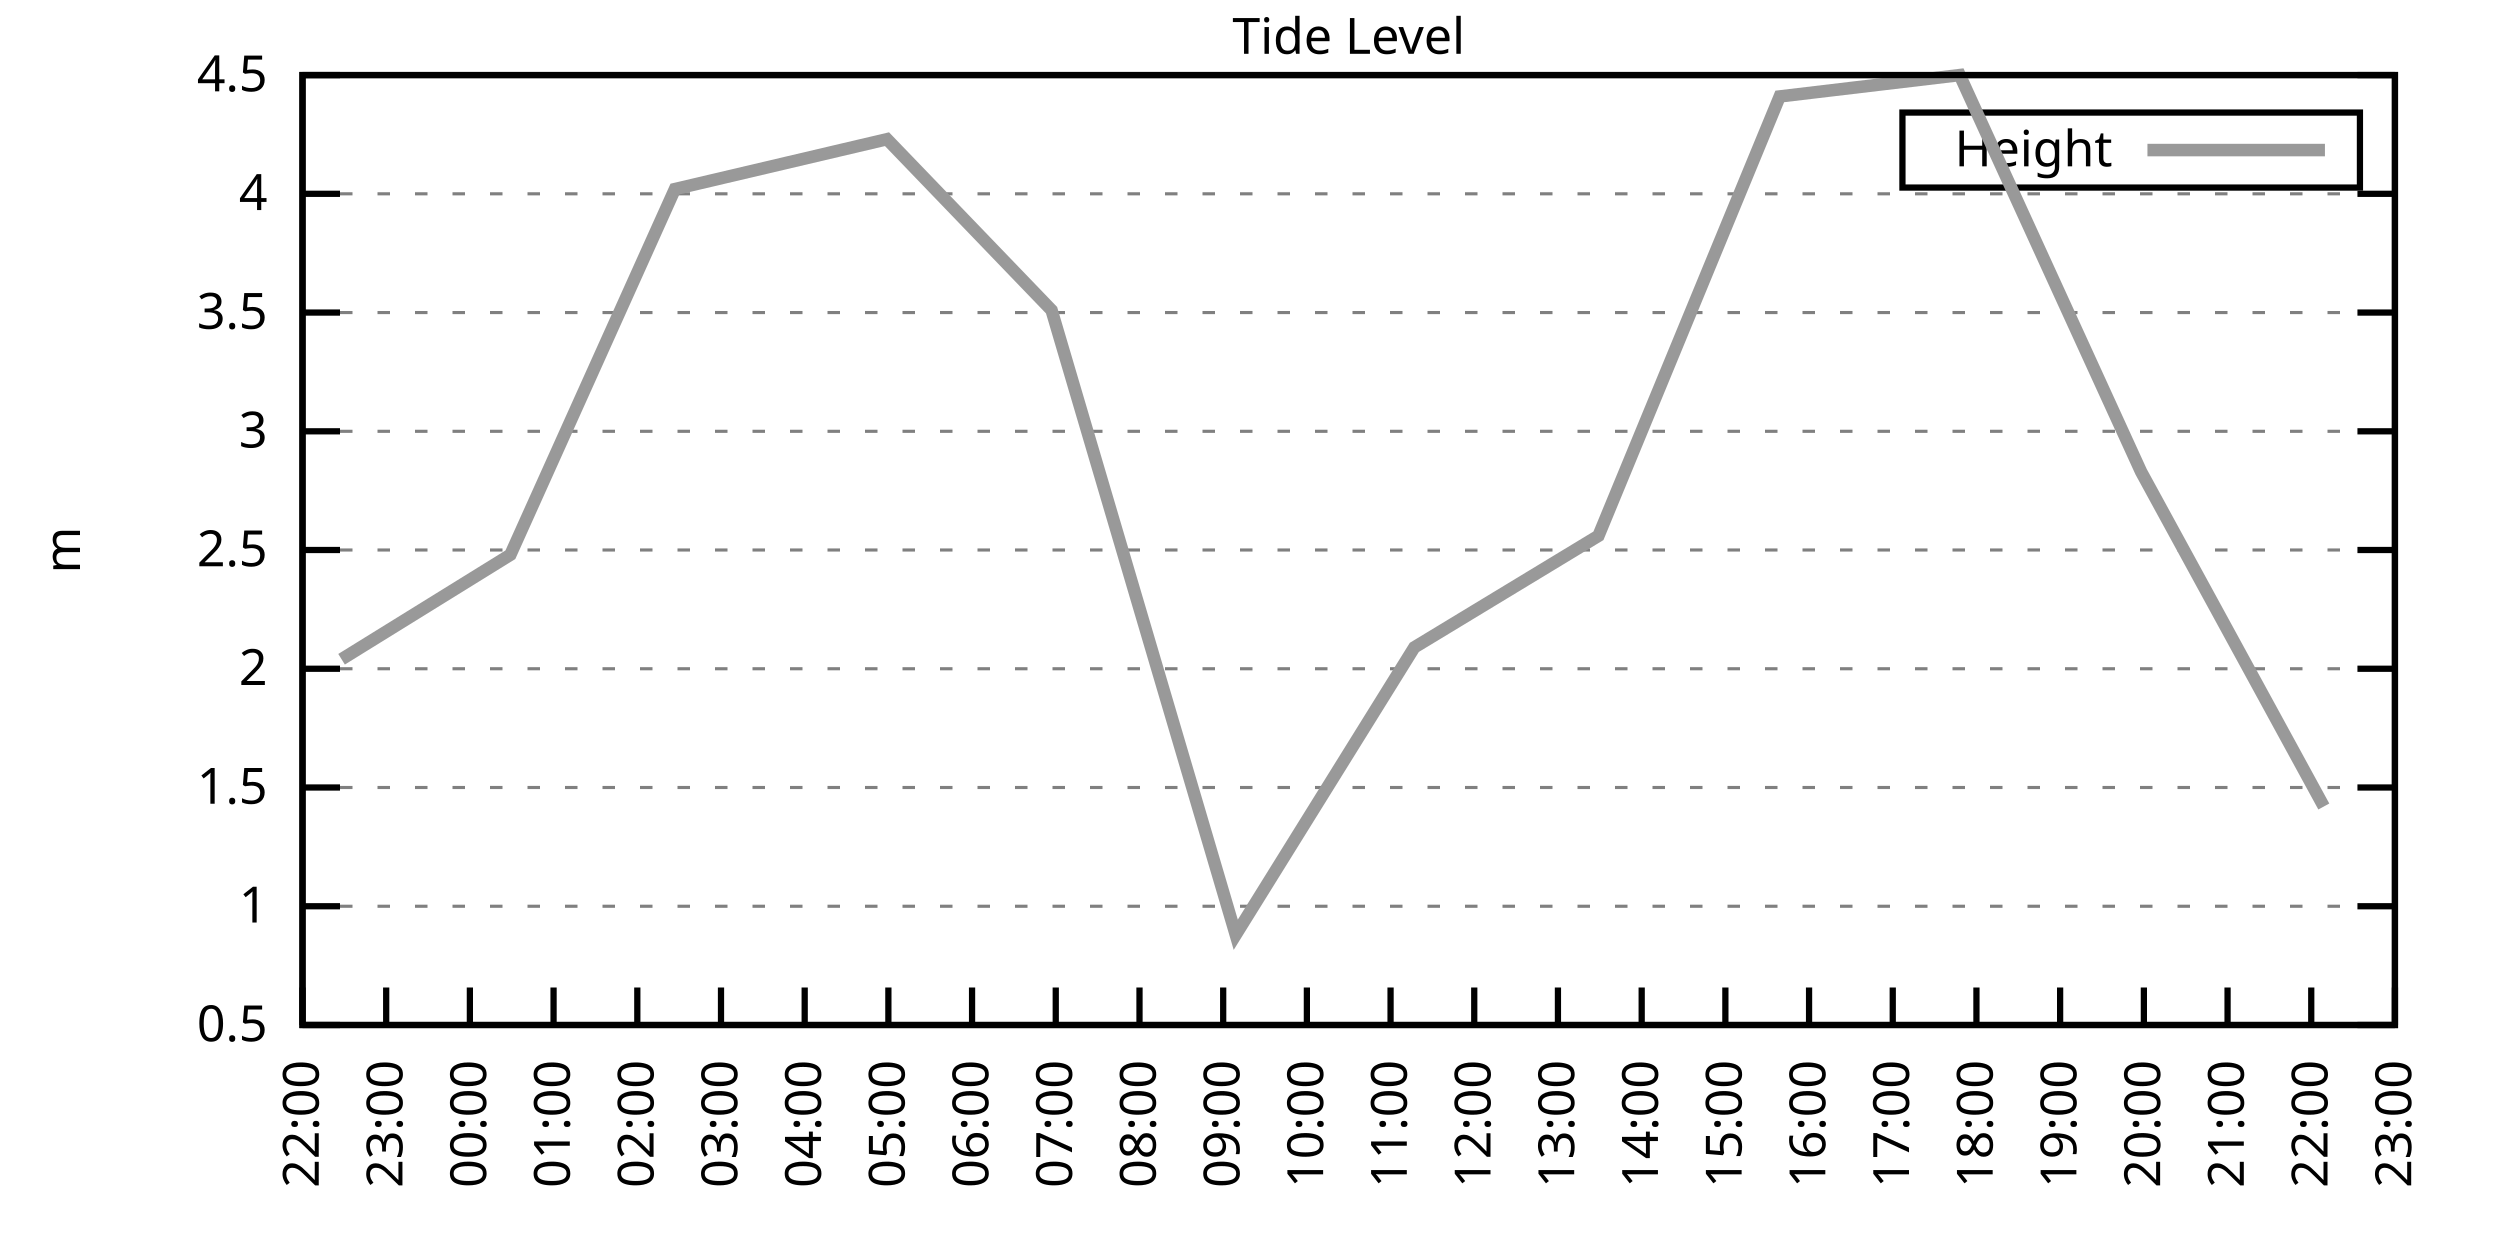
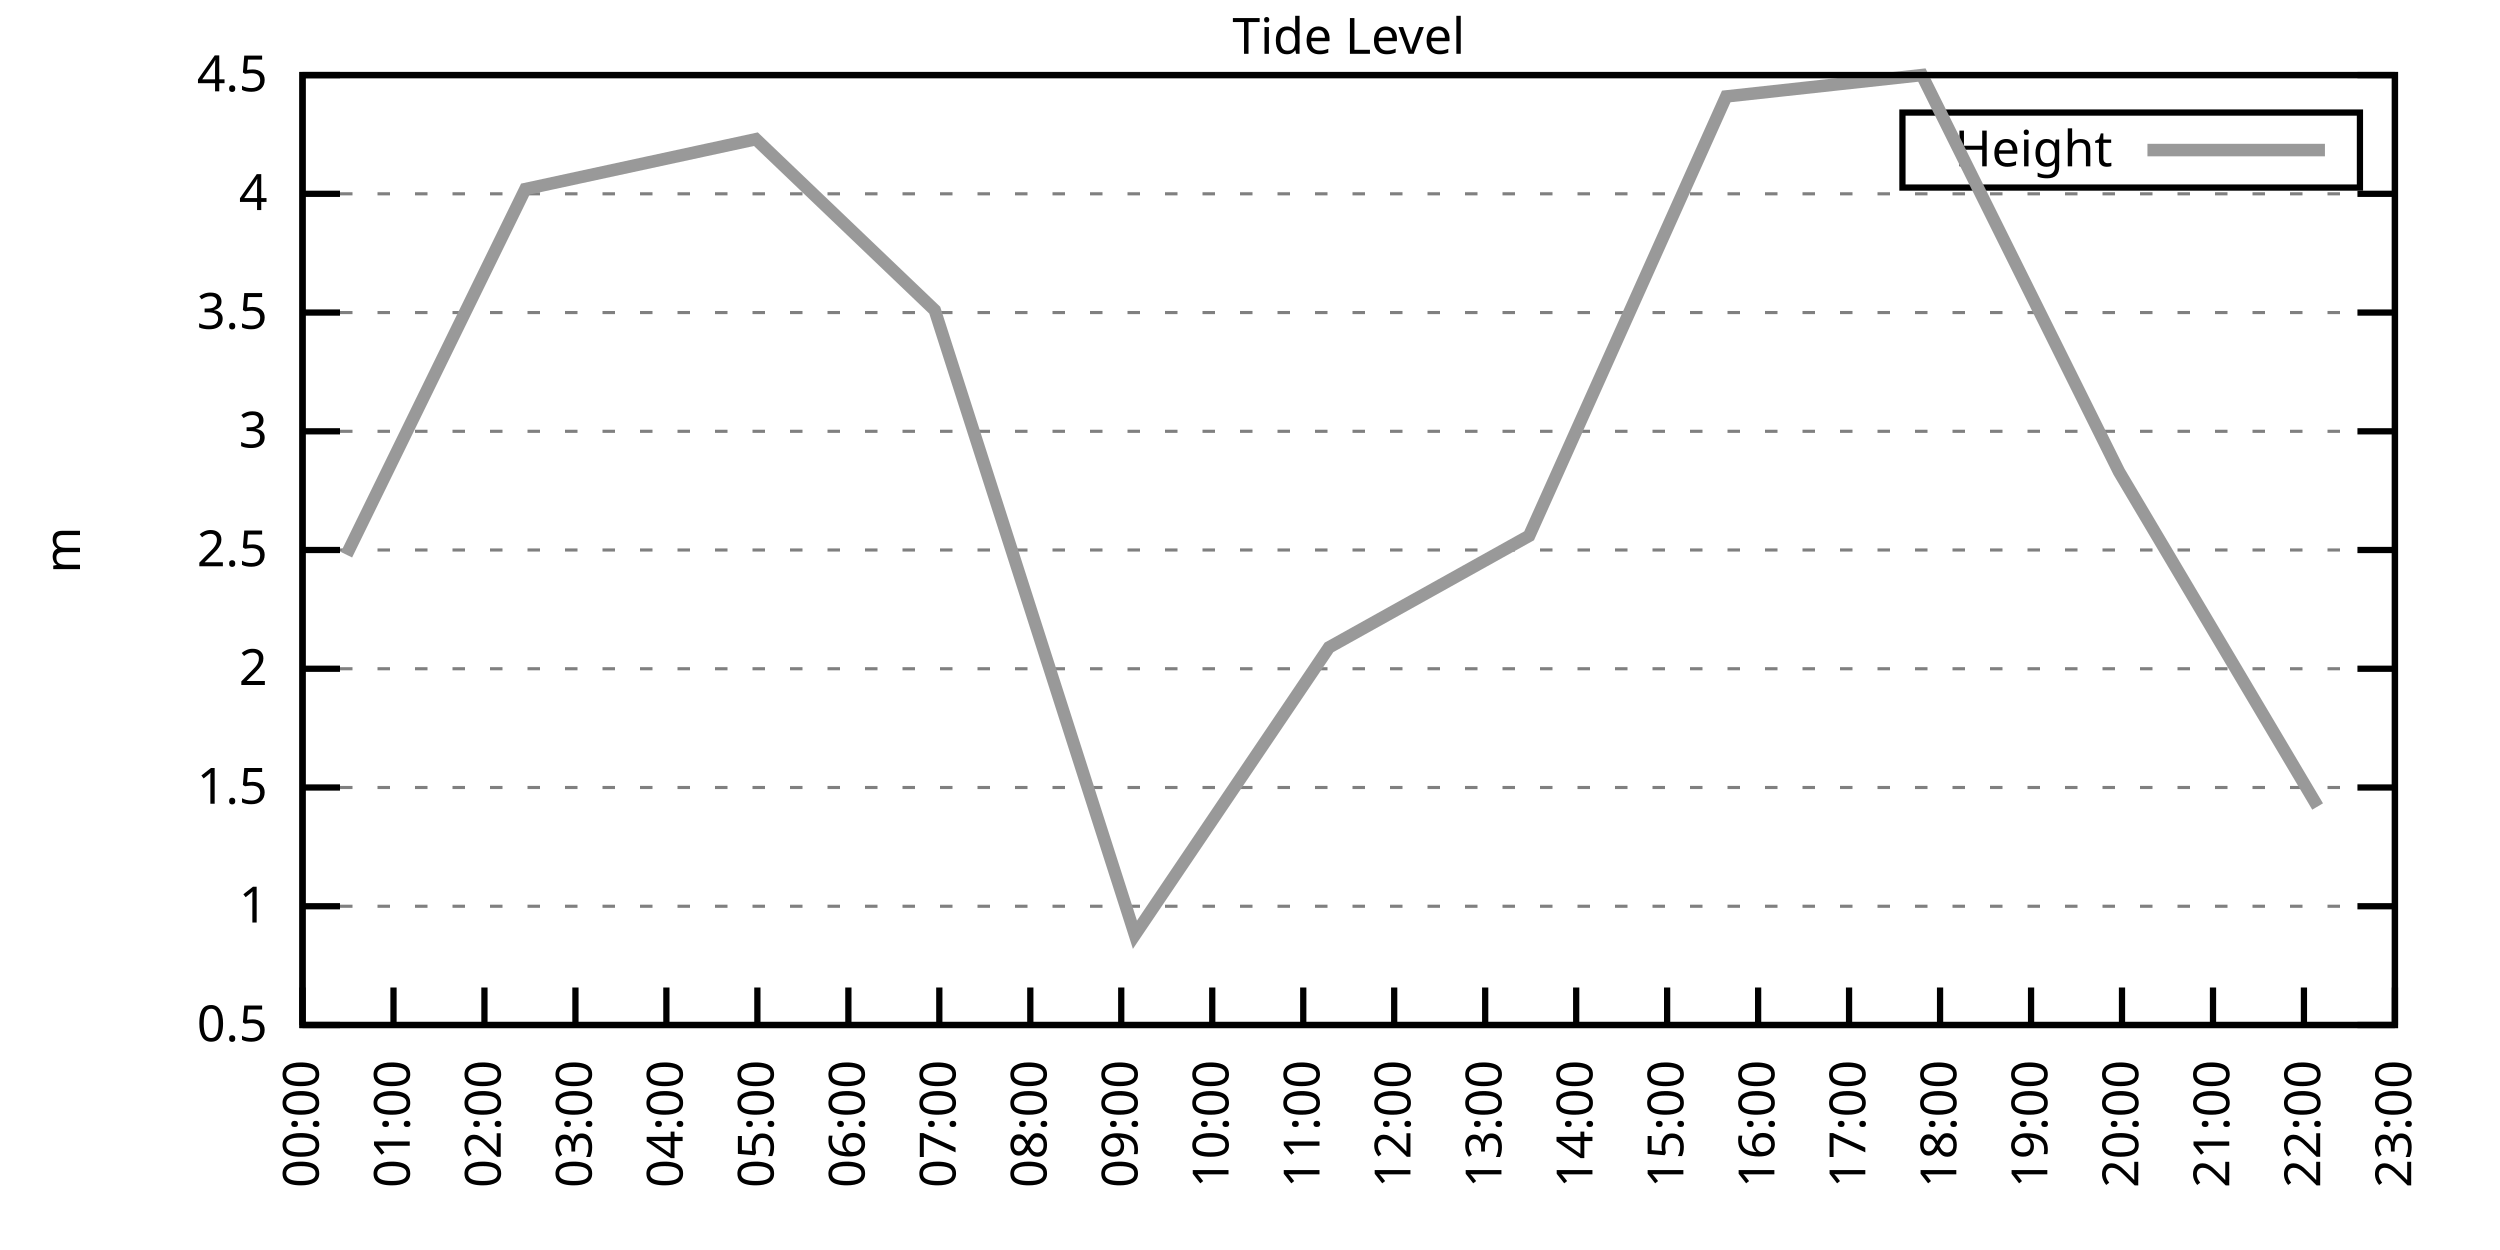
<svg xmlns="http://www.w3.org/2000/svg" xmlns:xlink="http://www.w3.org/1999/xlink" width="400" height="200" viewBox="0 0 400 200">
  <g id="gnuplot_canvas">
    <rect x="0" y="0" width="400" height="200" fill="none" />
    <defs>
      <circle id="gpDot" r="0.5" stroke-width="0.5" stroke="currentColor" />
      <path id="gpPt0" stroke-width="0.333" stroke="currentColor" d="M-1,0 h2 M0,-1 v2" />
      <path id="gpPt1" stroke-width="0.333" stroke="currentColor" d="M-1,-1 L1,1 M1,-1 L-1,1" />
      <path id="gpPt2" stroke-width="0.333" stroke="currentColor" d="M-1,0 L1,0 M0,-1 L0,1 M-1,-1 L1,1 M-1,1 L1,-1" />
      <rect id="gpPt3" stroke-width="0.333" stroke="currentColor" x="-1" y="-1" width="2" height="2" />
      <rect id="gpPt4" stroke-width="0.333" stroke="currentColor" fill="currentColor" x="-1" y="-1" width="2" height="2" />
      <circle id="gpPt5" stroke-width="0.333" stroke="currentColor" cx="0" cy="0" r="1" />
      <use xlink:href="#gpPt5" id="gpPt6" fill="currentColor" stroke="none" />
      <path id="gpPt7" stroke-width="0.333" stroke="currentColor" d="M0,-1.33 L-1.33,0.67 L1.33,0.67 z" />
      <use xlink:href="#gpPt7" id="gpPt8" fill="currentColor" stroke="none" />
      <use xlink:href="#gpPt7" id="gpPt9" stroke="currentColor" transform="rotate(180)" />
      <use xlink:href="#gpPt9" id="gpPt10" fill="currentColor" stroke="none" />
      <use xlink:href="#gpPt3" id="gpPt11" stroke="currentColor" transform="rotate(45)" />
      <use xlink:href="#gpPt11" id="gpPt12" fill="currentColor" stroke="none" />
      <path id="gpPt13" stroke-width="0.333" stroke="currentColor" d="M0,1.330 L1.265,0.411 L0.782,-1.067 L-0.782,-1.076 L-1.265,0.411 z" />
      <use xlink:href="#gpPt13" id="gpPt14" fill="currentColor" stroke="none" />
      <filter id="textbox" filterUnits="objectBoundingBox" x="0" y="0" height="1" width="1">
        <feFlood flood-color="white" flood-opacity="1" result="bgnd" />
        <feComposite in="SourceGraphic" in2="bgnd" operator="atop" />
      </filter>
      <filter id="greybox" filterUnits="objectBoundingBox" x="0" y="0" height="1" width="1">
        <feFlood flood-color="lightgrey" flood-opacity="1" result="grey" />
        <feComposite in="SourceGraphic" in2="grey" operator="atop" />
      </filter>
    </defs>
    <g fill="none" color="white" stroke="currentColor" stroke-width="1.00" stroke-linecap="butt" stroke-linejoin="miter">
</g>
    <g fill="none" color="black" stroke="currentColor" stroke-width="1.00" stroke-linecap="butt" stroke-linejoin="miter">
      <g stroke="none" shape-rendering="crispEdges">
        <polygon fill="rgb(255, 255, 255)" points="48.40,164.00 383.18,164.00 383.18,12.02 48.40,12.02 " />
      </g>
    </g>
    <g fill="none" color="black" stroke="currentColor" stroke-width="1.00" stroke-linecap="butt" stroke-linejoin="miter">
</g>
    <g fill="none" color="black" stroke="black" stroke-width="0.50" stroke-linecap="butt" stroke-linejoin="miter">
</g>
    <g fill="none" color="gray" stroke="currentColor" stroke-width="0.50" stroke-linecap="butt" stroke-linejoin="miter">
      <path stroke="gray" stroke-dasharray="2,4" class="gridline" d="M48.40,164.00 L383.19,164.00  " />
    </g>
    <g fill="none" color="gray" stroke="gray" stroke-width="1.00" stroke-linecap="butt" stroke-linejoin="miter">
</g>
    <g fill="none" color="black" stroke="currentColor" stroke-width="1.00" stroke-linecap="butt" stroke-linejoin="miter">
      <path stroke="black" d="M48.40,164.00 L54.40,164.00 M383.19,164.00 L377.19,164.00  " />
      <g transform="translate(42.80,166.60)" stroke="none" fill="black" font-family="Sans" font-size="8.00" text-anchor="end">
        <text>
          <tspan font-family="Sans"> 0.5</tspan>
        </text>
      </g>
    </g>
    <g fill="none" color="black" stroke="currentColor" stroke-width="1.00" stroke-linecap="butt" stroke-linejoin="miter">
</g>
    <g fill="none" color="black" stroke="black" stroke-width="0.50" stroke-linecap="butt" stroke-linejoin="miter">
</g>
    <g fill="none" color="gray" stroke="currentColor" stroke-width="0.50" stroke-linecap="butt" stroke-linejoin="miter">
      <path stroke="gray" stroke-dasharray="2,4" class="gridline" d="M48.40,145.00 L383.19,145.00  " />
    </g>
    <g fill="none" color="gray" stroke="gray" stroke-width="1.00" stroke-linecap="butt" stroke-linejoin="miter">
</g>
    <g fill="none" color="black" stroke="currentColor" stroke-width="1.00" stroke-linecap="butt" stroke-linejoin="miter">
      <path stroke="black" d="M48.40,145.00 L54.40,145.00 M383.19,145.00 L377.19,145.00  " />
      <g transform="translate(42.80,147.60)" stroke="none" fill="black" font-family="Sans" font-size="8.00" text-anchor="end">
        <text>
          <tspan font-family="Sans"> 1</tspan>
        </text>
      </g>
    </g>
    <g fill="none" color="black" stroke="currentColor" stroke-width="1.00" stroke-linecap="butt" stroke-linejoin="miter">
</g>
    <g fill="none" color="black" stroke="black" stroke-width="0.50" stroke-linecap="butt" stroke-linejoin="miter">
</g>
    <g fill="none" color="gray" stroke="currentColor" stroke-width="0.50" stroke-linecap="butt" stroke-linejoin="miter">
      <path stroke="gray" stroke-dasharray="2,4" class="gridline" d="M48.40,126.00 L383.19,126.00  " />
    </g>
    <g fill="none" color="gray" stroke="gray" stroke-width="1.00" stroke-linecap="butt" stroke-linejoin="miter">
</g>
    <g fill="none" color="black" stroke="currentColor" stroke-width="1.00" stroke-linecap="butt" stroke-linejoin="miter">
      <path stroke="black" d="M48.40,126.00 L54.40,126.00 M383.19,126.00 L377.19,126.00  " />
      <g transform="translate(42.80,128.60)" stroke="none" fill="black" font-family="Sans" font-size="8.00" text-anchor="end">
        <text>
          <tspan font-family="Sans"> 1.5</tspan>
        </text>
      </g>
    </g>
    <g fill="none" color="black" stroke="currentColor" stroke-width="1.00" stroke-linecap="butt" stroke-linejoin="miter">
</g>
    <g fill="none" color="black" stroke="black" stroke-width="0.50" stroke-linecap="butt" stroke-linejoin="miter">
</g>
    <g fill="none" color="gray" stroke="currentColor" stroke-width="0.50" stroke-linecap="butt" stroke-linejoin="miter">
      <path stroke="gray" stroke-dasharray="2,4" class="gridline" d="M48.40,107.00 L383.19,107.00  " />
    </g>
    <g fill="none" color="gray" stroke="gray" stroke-width="1.00" stroke-linecap="butt" stroke-linejoin="miter">
</g>
    <g fill="none" color="black" stroke="currentColor" stroke-width="1.00" stroke-linecap="butt" stroke-linejoin="miter">
      <path stroke="black" d="M48.40,107.00 L54.40,107.00 M383.19,107.00 L377.19,107.00  " />
      <g transform="translate(42.80,109.60)" stroke="none" fill="black" font-family="Sans" font-size="8.00" text-anchor="end">
        <text>
          <tspan font-family="Sans"> 2</tspan>
        </text>
      </g>
    </g>
    <g fill="none" color="black" stroke="currentColor" stroke-width="1.00" stroke-linecap="butt" stroke-linejoin="miter">
</g>
    <g fill="none" color="black" stroke="black" stroke-width="0.50" stroke-linecap="butt" stroke-linejoin="miter">
</g>
    <g fill="none" color="gray" stroke="currentColor" stroke-width="0.50" stroke-linecap="butt" stroke-linejoin="miter">
      <path stroke="gray" stroke-dasharray="2,4" class="gridline" d="M48.40,88.00 L383.19,88.00  " />
    </g>
    <g fill="none" color="gray" stroke="gray" stroke-width="1.00" stroke-linecap="butt" stroke-linejoin="miter">
</g>
    <g fill="none" color="black" stroke="currentColor" stroke-width="1.00" stroke-linecap="butt" stroke-linejoin="miter">
      <path stroke="black" d="M48.40,88.00 L54.40,88.00 M383.19,88.00 L377.19,88.00  " />
      <g transform="translate(42.80,90.60)" stroke="none" fill="black" font-family="Sans" font-size="8.00" text-anchor="end">
        <text>
          <tspan font-family="Sans"> 2.5</tspan>
        </text>
      </g>
    </g>
    <g fill="none" color="black" stroke="currentColor" stroke-width="1.00" stroke-linecap="butt" stroke-linejoin="miter">
</g>
    <g fill="none" color="black" stroke="black" stroke-width="0.50" stroke-linecap="butt" stroke-linejoin="miter">
</g>
    <g fill="none" color="gray" stroke="currentColor" stroke-width="0.50" stroke-linecap="butt" stroke-linejoin="miter">
      <path stroke="gray" stroke-dasharray="2,4" class="gridline" d="M48.40,69.01 L383.19,69.01  " />
    </g>
    <g fill="none" color="gray" stroke="gray" stroke-width="1.00" stroke-linecap="butt" stroke-linejoin="miter">
</g>
    <g fill="none" color="black" stroke="currentColor" stroke-width="1.00" stroke-linecap="butt" stroke-linejoin="miter">
      <path stroke="black" d="M48.40,69.01 L54.40,69.01 M383.19,69.01 L377.19,69.01  " />
      <g transform="translate(42.80,71.61)" stroke="none" fill="black" font-family="Sans" font-size="8.00" text-anchor="end">
        <text>
          <tspan font-family="Sans"> 3</tspan>
        </text>
      </g>
    </g>
    <g fill="none" color="black" stroke="currentColor" stroke-width="1.00" stroke-linecap="butt" stroke-linejoin="miter">
</g>
    <g fill="none" color="black" stroke="black" stroke-width="0.50" stroke-linecap="butt" stroke-linejoin="miter">
</g>
    <g fill="none" color="gray" stroke="currentColor" stroke-width="0.50" stroke-linecap="butt" stroke-linejoin="miter">
      <path stroke="gray" stroke-dasharray="2,4" class="gridline" d="M48.40,50.01 L383.19,50.01  " />
    </g>
    <g fill="none" color="gray" stroke="gray" stroke-width="1.00" stroke-linecap="butt" stroke-linejoin="miter">
</g>
    <g fill="none" color="black" stroke="currentColor" stroke-width="1.00" stroke-linecap="butt" stroke-linejoin="miter">
      <path stroke="black" d="M48.40,50.01 L54.40,50.01 M383.19,50.01 L377.19,50.01  " />
      <g transform="translate(42.80,52.61)" stroke="none" fill="black" font-family="Sans" font-size="8.00" text-anchor="end">
        <text>
          <tspan font-family="Sans"> 3.5</tspan>
        </text>
      </g>
    </g>
    <g fill="none" color="black" stroke="currentColor" stroke-width="1.00" stroke-linecap="butt" stroke-linejoin="miter">
</g>
    <g fill="none" color="black" stroke="black" stroke-width="0.50" stroke-linecap="butt" stroke-linejoin="miter">
</g>
    <g fill="none" color="gray" stroke="currentColor" stroke-width="0.50" stroke-linecap="butt" stroke-linejoin="miter">
      <path stroke="gray" stroke-dasharray="2,4" class="gridline" d="M48.40,31.01 L383.19,31.01  " />
    </g>
    <g fill="none" color="gray" stroke="gray" stroke-width="1.00" stroke-linecap="butt" stroke-linejoin="miter">
</g>
    <g fill="none" color="black" stroke="currentColor" stroke-width="1.00" stroke-linecap="butt" stroke-linejoin="miter">
      <path stroke="black" d="M48.40,31.01 L54.40,31.01 M383.19,31.01 L377.19,31.01  " />
      <g transform="translate(42.80,33.61)" stroke="none" fill="black" font-family="Sans" font-size="8.00" text-anchor="end">
        <text>
          <tspan font-family="Sans"> 4</tspan>
        </text>
      </g>
    </g>
    <g fill="none" color="black" stroke="currentColor" stroke-width="1.00" stroke-linecap="butt" stroke-linejoin="miter">
</g>
    <g fill="none" color="black" stroke="black" stroke-width="0.50" stroke-linecap="butt" stroke-linejoin="miter">
</g>
    <g fill="none" color="gray" stroke="currentColor" stroke-width="0.50" stroke-linecap="butt" stroke-linejoin="miter">
      <path stroke="gray" stroke-dasharray="2,4" class="gridline" d="M48.40,12.01 L383.19,12.01  " />
    </g>
    <g fill="none" color="gray" stroke="gray" stroke-width="1.00" stroke-linecap="butt" stroke-linejoin="miter">
</g>
    <g fill="none" color="black" stroke="currentColor" stroke-width="1.00" stroke-linecap="butt" stroke-linejoin="miter">
      <path stroke="black" d="M48.40,12.01 L54.40,12.01 M383.19,12.01 L377.19,12.01  " />
      <g transform="translate(42.80,14.61)" stroke="none" fill="black" font-family="Sans" font-size="8.00" text-anchor="end">
        <text>
          <tspan font-family="Sans"> 4.5</tspan>
        </text>
      </g>
    </g>
    <g fill="none" color="black" stroke="currentColor" stroke-width="1.00" stroke-linecap="butt" stroke-linejoin="miter">
      <path stroke="black" d="M48.40,164.00 L48.40,158.00  " />
      <g transform="translate(51.00,169.60) rotate(270.00)" stroke="none" fill="black" font-family="Sans" font-size="8.00" text-anchor="end">
        <text>
-           <tspan font-family="Sans">22:00</tspan>
-         </text>
-       </g>
-     </g>
-     <g fill="none" color="black" stroke="currentColor" stroke-width="1.00" stroke-linecap="butt" stroke-linejoin="miter">
-       <path stroke="black" d="M61.79,164.00 L61.79,158.00  " />
-       <g transform="translate(64.39,169.60) rotate(270.00)" stroke="none" fill="black" font-family="Sans" font-size="8.00" text-anchor="end">
-         <text>
-           <tspan font-family="Sans">23:00</tspan>
-         </text>
-       </g>
-     </g>
-     <g fill="none" color="black" stroke="currentColor" stroke-width="1.00" stroke-linecap="butt" stroke-linejoin="miter">
-       <path stroke="black" d="M75.18,164.00 L75.18,158.00  " />
-       <g transform="translate(77.78,169.60) rotate(270.00)" stroke="none" fill="black" font-family="Sans" font-size="8.00" text-anchor="end">
-         <text>
          <tspan font-family="Sans">00:00</tspan>
        </text>
      </g>
    </g>
    <g fill="none" color="black" stroke="currentColor" stroke-width="1.00" stroke-linecap="butt" stroke-linejoin="miter">
-       <path stroke="black" d="M88.57,164.00 L88.57,158.00  " />
-       <g transform="translate(91.17,169.60) rotate(270.00)" stroke="none" fill="black" font-family="Sans" font-size="8.00" text-anchor="end">
+       <path stroke="black" d="M62.96,164.00 L62.96,158.00  " />
+       <g transform="translate(65.56,169.60) rotate(270.00)" stroke="none" fill="black" font-family="Sans" font-size="8.00" text-anchor="end">
        <text>
          <tspan font-family="Sans">01:00</tspan>
        </text>
      </g>
    </g>
    <g fill="none" color="black" stroke="currentColor" stroke-width="1.00" stroke-linecap="butt" stroke-linejoin="miter">
-       <path stroke="black" d="M101.97,164.00 L101.97,158.00  " />
-       <g transform="translate(104.57,169.60) rotate(270.00)" stroke="none" fill="black" font-family="Sans" font-size="8.00" text-anchor="end">
+       <path stroke="black" d="M77.51,164.00 L77.51,158.00  " />
+       <g transform="translate(80.11,169.60) rotate(270.00)" stroke="none" fill="black" font-family="Sans" font-size="8.00" text-anchor="end">
        <text>
          <tspan font-family="Sans">02:00</tspan>
        </text>
      </g>
    </g>
    <g fill="none" color="black" stroke="currentColor" stroke-width="1.00" stroke-linecap="butt" stroke-linejoin="miter">
-       <path stroke="black" d="M115.36,164.00 L115.36,158.00  " />
-       <g transform="translate(117.96,169.60) rotate(270.00)" stroke="none" fill="black" font-family="Sans" font-size="8.00" text-anchor="end">
+       <path stroke="black" d="M92.07,164.00 L92.07,158.00  " />
+       <g transform="translate(94.67,169.60) rotate(270.00)" stroke="none" fill="black" font-family="Sans" font-size="8.00" text-anchor="end">
        <text>
          <tspan font-family="Sans">03:00</tspan>
        </text>
      </g>
    </g>
    <g fill="none" color="black" stroke="currentColor" stroke-width="1.00" stroke-linecap="butt" stroke-linejoin="miter">
-       <path stroke="black" d="M128.75,164.00 L128.75,158.00  " />
-       <g transform="translate(131.35,169.60) rotate(270.00)" stroke="none" fill="black" font-family="Sans" font-size="8.00" text-anchor="end">
+       <path stroke="black" d="M106.62,164.00 L106.62,158.00  " />
+       <g transform="translate(109.22,169.60) rotate(270.00)" stroke="none" fill="black" font-family="Sans" font-size="8.00" text-anchor="end">
        <text>
          <tspan font-family="Sans">04:00</tspan>
        </text>
      </g>
    </g>
    <g fill="none" color="black" stroke="currentColor" stroke-width="1.00" stroke-linecap="butt" stroke-linejoin="miter">
-       <path stroke="black" d="M142.14,164.00 L142.14,158.00  " />
-       <g transform="translate(144.74,169.60) rotate(270.00)" stroke="none" fill="black" font-family="Sans" font-size="8.00" text-anchor="end">
+       <path stroke="black" d="M121.18,164.00 L121.18,158.00  " />
+       <g transform="translate(123.78,169.60) rotate(270.00)" stroke="none" fill="black" font-family="Sans" font-size="8.00" text-anchor="end">
        <text>
          <tspan font-family="Sans">05:00</tspan>
        </text>
      </g>
    </g>
    <g fill="none" color="black" stroke="currentColor" stroke-width="1.00" stroke-linecap="butt" stroke-linejoin="miter">
-       <path stroke="black" d="M155.53,164.00 L155.53,158.00  " />
-       <g transform="translate(158.13,169.60) rotate(270.00)" stroke="none" fill="black" font-family="Sans" font-size="8.00" text-anchor="end">
+       <path stroke="black" d="M135.74,164.00 L135.74,158.00  " />
+       <g transform="translate(138.34,169.60) rotate(270.00)" stroke="none" fill="black" font-family="Sans" font-size="8.00" text-anchor="end">
        <text>
          <tspan font-family="Sans">06:00</tspan>
        </text>
      </g>
    </g>
    <g fill="none" color="black" stroke="currentColor" stroke-width="1.00" stroke-linecap="butt" stroke-linejoin="miter">
-       <path stroke="black" d="M168.92,164.00 L168.92,158.00  " />
-       <g transform="translate(171.52,169.60) rotate(270.00)" stroke="none" fill="black" font-family="Sans" font-size="8.00" text-anchor="end">
+       <path stroke="black" d="M150.29,164.00 L150.29,158.00  " />
+       <g transform="translate(152.89,169.60) rotate(270.00)" stroke="none" fill="black" font-family="Sans" font-size="8.00" text-anchor="end">
        <text>
          <tspan font-family="Sans">07:00</tspan>
        </text>
      </g>
    </g>
    <g fill="none" color="black" stroke="currentColor" stroke-width="1.00" stroke-linecap="butt" stroke-linejoin="miter">
-       <path stroke="black" d="M182.32,164.00 L182.32,158.00  " />
-       <g transform="translate(184.92,169.60) rotate(270.00)" stroke="none" fill="black" font-family="Sans" font-size="8.00" text-anchor="end">
+       <path stroke="black" d="M164.85,164.00 L164.85,158.00  " />
+       <g transform="translate(167.45,169.60) rotate(270.00)" stroke="none" fill="black" font-family="Sans" font-size="8.00" text-anchor="end">
        <text>
          <tspan font-family="Sans">08:00</tspan>
        </text>
      </g>
    </g>
    <g fill="none" color="black" stroke="currentColor" stroke-width="1.00" stroke-linecap="butt" stroke-linejoin="miter">
-       <path stroke="black" d="M195.71,164.00 L195.71,158.00  " />
-       <g transform="translate(198.31,169.60) rotate(270.00)" stroke="none" fill="black" font-family="Sans" font-size="8.00" text-anchor="end">
+       <path stroke="black" d="M179.40,164.00 L179.40,158.00  " />
+       <g transform="translate(182.00,169.60) rotate(270.00)" stroke="none" fill="black" font-family="Sans" font-size="8.00" text-anchor="end">
        <text>
          <tspan font-family="Sans">09:00</tspan>
        </text>
      </g>
    </g>
    <g fill="none" color="black" stroke="currentColor" stroke-width="1.00" stroke-linecap="butt" stroke-linejoin="miter">
-       <path stroke="black" d="M209.10,164.00 L209.10,158.00  " />
-       <g transform="translate(211.70,169.60) rotate(270.00)" stroke="none" fill="black" font-family="Sans" font-size="8.00" text-anchor="end">
+       <path stroke="black" d="M193.96,164.00 L193.96,158.00  " />
+       <g transform="translate(196.56,169.60) rotate(270.00)" stroke="none" fill="black" font-family="Sans" font-size="8.00" text-anchor="end">
        <text>
          <tspan font-family="Sans">10:00</tspan>
        </text>
      </g>
    </g>
    <g fill="none" color="black" stroke="currentColor" stroke-width="1.00" stroke-linecap="butt" stroke-linejoin="miter">
-       <path stroke="black" d="M222.49,164.00 L222.49,158.00  " />
-       <g transform="translate(225.09,169.60) rotate(270.00)" stroke="none" fill="black" font-family="Sans" font-size="8.00" text-anchor="end">
+       <path stroke="black" d="M208.52,164.00 L208.52,158.00  " />
+       <g transform="translate(211.12,169.60) rotate(270.00)" stroke="none" fill="black" font-family="Sans" font-size="8.00" text-anchor="end">
        <text>
          <tspan font-family="Sans">11:00</tspan>
        </text>
      </g>
    </g>
    <g fill="none" color="black" stroke="currentColor" stroke-width="1.00" stroke-linecap="butt" stroke-linejoin="miter">
-       <path stroke="black" d="M235.88,164.00 L235.88,158.00  " />
-       <g transform="translate(238.48,169.60) rotate(270.00)" stroke="none" fill="black" font-family="Sans" font-size="8.00" text-anchor="end">
+       <path stroke="black" d="M223.07,164.00 L223.07,158.00  " />
+       <g transform="translate(225.67,169.60) rotate(270.00)" stroke="none" fill="black" font-family="Sans" font-size="8.00" text-anchor="end">
        <text>
          <tspan font-family="Sans">12:00</tspan>
        </text>
      </g>
    </g>
    <g fill="none" color="black" stroke="currentColor" stroke-width="1.00" stroke-linecap="butt" stroke-linejoin="miter">
-       <path stroke="black" d="M249.27,164.00 L249.27,158.00  " />
-       <g transform="translate(251.87,169.60) rotate(270.00)" stroke="none" fill="black" font-family="Sans" font-size="8.00" text-anchor="end">
+       <path stroke="black" d="M237.63,164.00 L237.63,158.00  " />
+       <g transform="translate(240.23,169.60) rotate(270.00)" stroke="none" fill="black" font-family="Sans" font-size="8.00" text-anchor="end">
        <text>
          <tspan font-family="Sans">13:00</tspan>
        </text>
      </g>
    </g>
    <g fill="none" color="black" stroke="currentColor" stroke-width="1.00" stroke-linecap="butt" stroke-linejoin="miter">
-       <path stroke="black" d="M262.67,164.00 L262.67,158.00  " />
-       <g transform="translate(265.27,169.60) rotate(270.00)" stroke="none" fill="black" font-family="Sans" font-size="8.00" text-anchor="end">
+       <path stroke="black" d="M252.19,164.00 L252.19,158.00  " />
+       <g transform="translate(254.79,169.60) rotate(270.00)" stroke="none" fill="black" font-family="Sans" font-size="8.00" text-anchor="end">
        <text>
          <tspan font-family="Sans">14:00</tspan>
        </text>
      </g>
    </g>
    <g fill="none" color="black" stroke="currentColor" stroke-width="1.00" stroke-linecap="butt" stroke-linejoin="miter">
-       <path stroke="black" d="M276.06,164.00 L276.06,158.00  " />
-       <g transform="translate(278.66,169.60) rotate(270.00)" stroke="none" fill="black" font-family="Sans" font-size="8.00" text-anchor="end">
+       <path stroke="black" d="M266.74,164.00 L266.74,158.00  " />
+       <g transform="translate(269.34,169.60) rotate(270.00)" stroke="none" fill="black" font-family="Sans" font-size="8.00" text-anchor="end">
        <text>
          <tspan font-family="Sans">15:00</tspan>
        </text>
      </g>
    </g>
    <g fill="none" color="black" stroke="currentColor" stroke-width="1.00" stroke-linecap="butt" stroke-linejoin="miter">
-       <path stroke="black" d="M289.45,164.00 L289.45,158.00  " />
-       <g transform="translate(292.05,169.60) rotate(270.00)" stroke="none" fill="black" font-family="Sans" font-size="8.00" text-anchor="end">
+       <path stroke="black" d="M281.30,164.00 L281.30,158.00  " />
+       <g transform="translate(283.90,169.60) rotate(270.00)" stroke="none" fill="black" font-family="Sans" font-size="8.00" text-anchor="end">
        <text>
          <tspan font-family="Sans">16:00</tspan>
        </text>
      </g>
    </g>
    <g fill="none" color="black" stroke="currentColor" stroke-width="1.00" stroke-linecap="butt" stroke-linejoin="miter">
-       <path stroke="black" d="M302.84,164.00 L302.84,158.00  " />
-       <g transform="translate(305.44,169.60) rotate(270.00)" stroke="none" fill="black" font-family="Sans" font-size="8.00" text-anchor="end">
+       <path stroke="black" d="M295.85,164.00 L295.85,158.00  " />
+       <g transform="translate(298.45,169.60) rotate(270.00)" stroke="none" fill="black" font-family="Sans" font-size="8.00" text-anchor="end">
        <text>
          <tspan font-family="Sans">17:00</tspan>
        </text>
      </g>
    </g>
    <g fill="none" color="black" stroke="currentColor" stroke-width="1.00" stroke-linecap="butt" stroke-linejoin="miter">
-       <path stroke="black" d="M316.23,164.00 L316.23,158.00  " />
-       <g transform="translate(318.83,169.60) rotate(270.00)" stroke="none" fill="black" font-family="Sans" font-size="8.00" text-anchor="end">
+       <path stroke="black" d="M310.41,164.00 L310.41,158.00  " />
+       <g transform="translate(313.01,169.60) rotate(270.00)" stroke="none" fill="black" font-family="Sans" font-size="8.00" text-anchor="end">
        <text>
          <tspan font-family="Sans">18:00</tspan>
        </text>
      </g>
    </g>
    <g fill="none" color="black" stroke="currentColor" stroke-width="1.00" stroke-linecap="butt" stroke-linejoin="miter">
-       <path stroke="black" d="M329.62,164.00 L329.62,158.00  " />
-       <g transform="translate(332.22,169.60) rotate(270.00)" stroke="none" fill="black" font-family="Sans" font-size="8.00" text-anchor="end">
+       <path stroke="black" d="M324.97,164.00 L324.97,158.00  " />
+       <g transform="translate(327.57,169.60) rotate(270.00)" stroke="none" fill="black" font-family="Sans" font-size="8.00" text-anchor="end">
        <text>
          <tspan font-family="Sans">19:00</tspan>
        </text>
      </g>
    </g>
    <g fill="none" color="black" stroke="currentColor" stroke-width="1.00" stroke-linecap="butt" stroke-linejoin="miter">
-       <path stroke="black" d="M343.02,164.00 L343.02,158.00  " />
-       <g transform="translate(345.62,169.60) rotate(270.00)" stroke="none" fill="black" font-family="Sans" font-size="8.00" text-anchor="end">
+       <path stroke="black" d="M339.52,164.00 L339.52,158.00  " />
+       <g transform="translate(342.12,169.60) rotate(270.00)" stroke="none" fill="black" font-family="Sans" font-size="8.00" text-anchor="end">
        <text>
          <tspan font-family="Sans">20:00</tspan>
        </text>
      </g>
    </g>
    <g fill="none" color="black" stroke="currentColor" stroke-width="1.00" stroke-linecap="butt" stroke-linejoin="miter">
-       <path stroke="black" d="M356.41,164.00 L356.41,158.00  " />
-       <g transform="translate(359.01,169.60) rotate(270.00)" stroke="none" fill="black" font-family="Sans" font-size="8.00" text-anchor="end">
+       <path stroke="black" d="M354.08,164.00 L354.08,158.00  " />
+       <g transform="translate(356.68,169.60) rotate(270.00)" stroke="none" fill="black" font-family="Sans" font-size="8.00" text-anchor="end">
        <text>
          <tspan font-family="Sans">21:00</tspan>
        </text>
      </g>
    </g>
    <g fill="none" color="black" stroke="currentColor" stroke-width="1.00" stroke-linecap="butt" stroke-linejoin="miter">
-       <path stroke="black" d="M369.80,164.00 L369.80,158.00  " />
-       <g transform="translate(372.40,169.60) rotate(270.00)" stroke="none" fill="black" font-family="Sans" font-size="8.00" text-anchor="end">
+       <path stroke="black" d="M368.63,164.00 L368.63,158.00  " />
+       <g transform="translate(371.23,169.60) rotate(270.00)" stroke="none" fill="black" font-family="Sans" font-size="8.00" text-anchor="end">
        <text>
          <tspan font-family="Sans">22:00</tspan>
        </text>
      </g>
    </g>
    <g fill="none" color="black" stroke="currentColor" stroke-width="1.00" stroke-linecap="butt" stroke-linejoin="miter">
      <path stroke="black" d="M383.19,164.00 L383.19,158.00  " />
      <g transform="translate(385.79,169.60) rotate(270.00)" stroke="none" fill="black" font-family="Sans" font-size="8.00" text-anchor="end">
        <text>
          <tspan font-family="Sans">23:00</tspan>
        </text>
      </g>
    </g>
    <g fill="none" color="black" stroke="currentColor" stroke-width="1.00" stroke-linecap="butt" stroke-linejoin="miter">
</g>
    <g fill="none" color="black" stroke="currentColor" stroke-width="1.00" stroke-linecap="butt" stroke-linejoin="miter">
      <path stroke="black" d="M48.40,12.01 L48.40,164.00 L383.19,164.00 L383.19,12.01 L48.40,12.01 Z  " />
    </g>
    <g fill="none" color="black" stroke="currentColor" stroke-width="1.00" stroke-linecap="butt" stroke-linejoin="miter">
</g>
    <g fill="none" color="black" stroke="currentColor" stroke-width="1.00" stroke-linecap="butt" stroke-linejoin="miter">
      <path stroke="black" d="M304.39,30.01 L304.39,18.01 L377.59,18.01 L377.59,30.01 L304.39,30.01 Z  " />
    </g>
    <g id="Tide_level_plot_1">
      <g fill="none" color="white" stroke="black" stroke-width="2.00" stroke-linecap="butt" stroke-linejoin="miter">
</g>
      <g fill="none" color="black" stroke="currentColor" stroke-width="2.00" stroke-linecap="butt" stroke-linejoin="miter">
        <g transform="translate(337.99,26.61)" stroke="none" fill="black" font-family="Sans" font-size="8.00" text-anchor="end">
          <text>
            <tspan font-family="Sans">Height</tspan>
          </text>
        </g>
      </g>
      <g fill="none" color="black" stroke="currentColor" stroke-width="2.00" stroke-linecap="butt" stroke-linejoin="miter">
-         <path stroke="rgb(153, 153, 153)" d="M343.59,24.01 L371.99,24.01 M54.65,105.48 L81.66,88.76 L107.99,30.25 L141.92,22.27 L168.25,49.63 L197.72,149.56   L226.29,103.58 L255.75,85.73 L284.76,15.43 L313.55,12.01 L342.57,75.47 L371.81,129.04  " />
+         <path stroke="rgb(153, 153, 153)" d="M343.59,24.01 L371.99,24.01 M55.44,88.76 L84.06,30.25 L120.94,22.27 L149.56,49.63 L181.59,149.56 L212.64,103.58   L244.66,85.73 L276.20,15.43 L307.50,12.01 L339.04,75.47 L370.82,129.04  " />
      </g>
    </g>
    <g fill="none" color="black" stroke="currentColor" stroke-width="2.00" stroke-linecap="butt" stroke-linejoin="miter">
</g>
    <g fill="none" color="black" stroke="black" stroke-width="1.00" stroke-linecap="butt" stroke-linejoin="miter">
</g>
    <g fill="none" color="black" stroke="currentColor" stroke-width="1.00" stroke-linecap="butt" stroke-linejoin="miter">
      <path stroke="black" d="M48.40,12.01 L48.40,164.00 L383.19,164.00 L383.19,12.01 L48.40,12.01 Z  " />
      <g transform="translate(12.80,88.01) rotate(270.00)" stroke="none" fill="black" font-family="Sans" font-size="8.00" text-anchor="middle">
        <text>
          <tspan font-family="Sans">m</tspan>
        </text>
      </g>
    </g>
    <g fill="none" color="black" stroke="currentColor" stroke-width="1.00" stroke-linecap="butt" stroke-linejoin="miter">
</g>
    <g fill="none" color="black" stroke="currentColor" stroke-width="1.00" stroke-linecap="butt" stroke-linejoin="miter">
      <g transform="translate(215.79,8.61)" stroke="none" fill="black" font-family="Sans" font-size="8.00" text-anchor="middle">
        <text>
          <tspan font-family="Sans">Tide Level</tspan>
        </text>
      </g>
    </g>
    <g fill="none" color="black" stroke="currentColor" stroke-width="1.00" stroke-linecap="butt" stroke-linejoin="miter">
</g>
  </g>
</svg>
